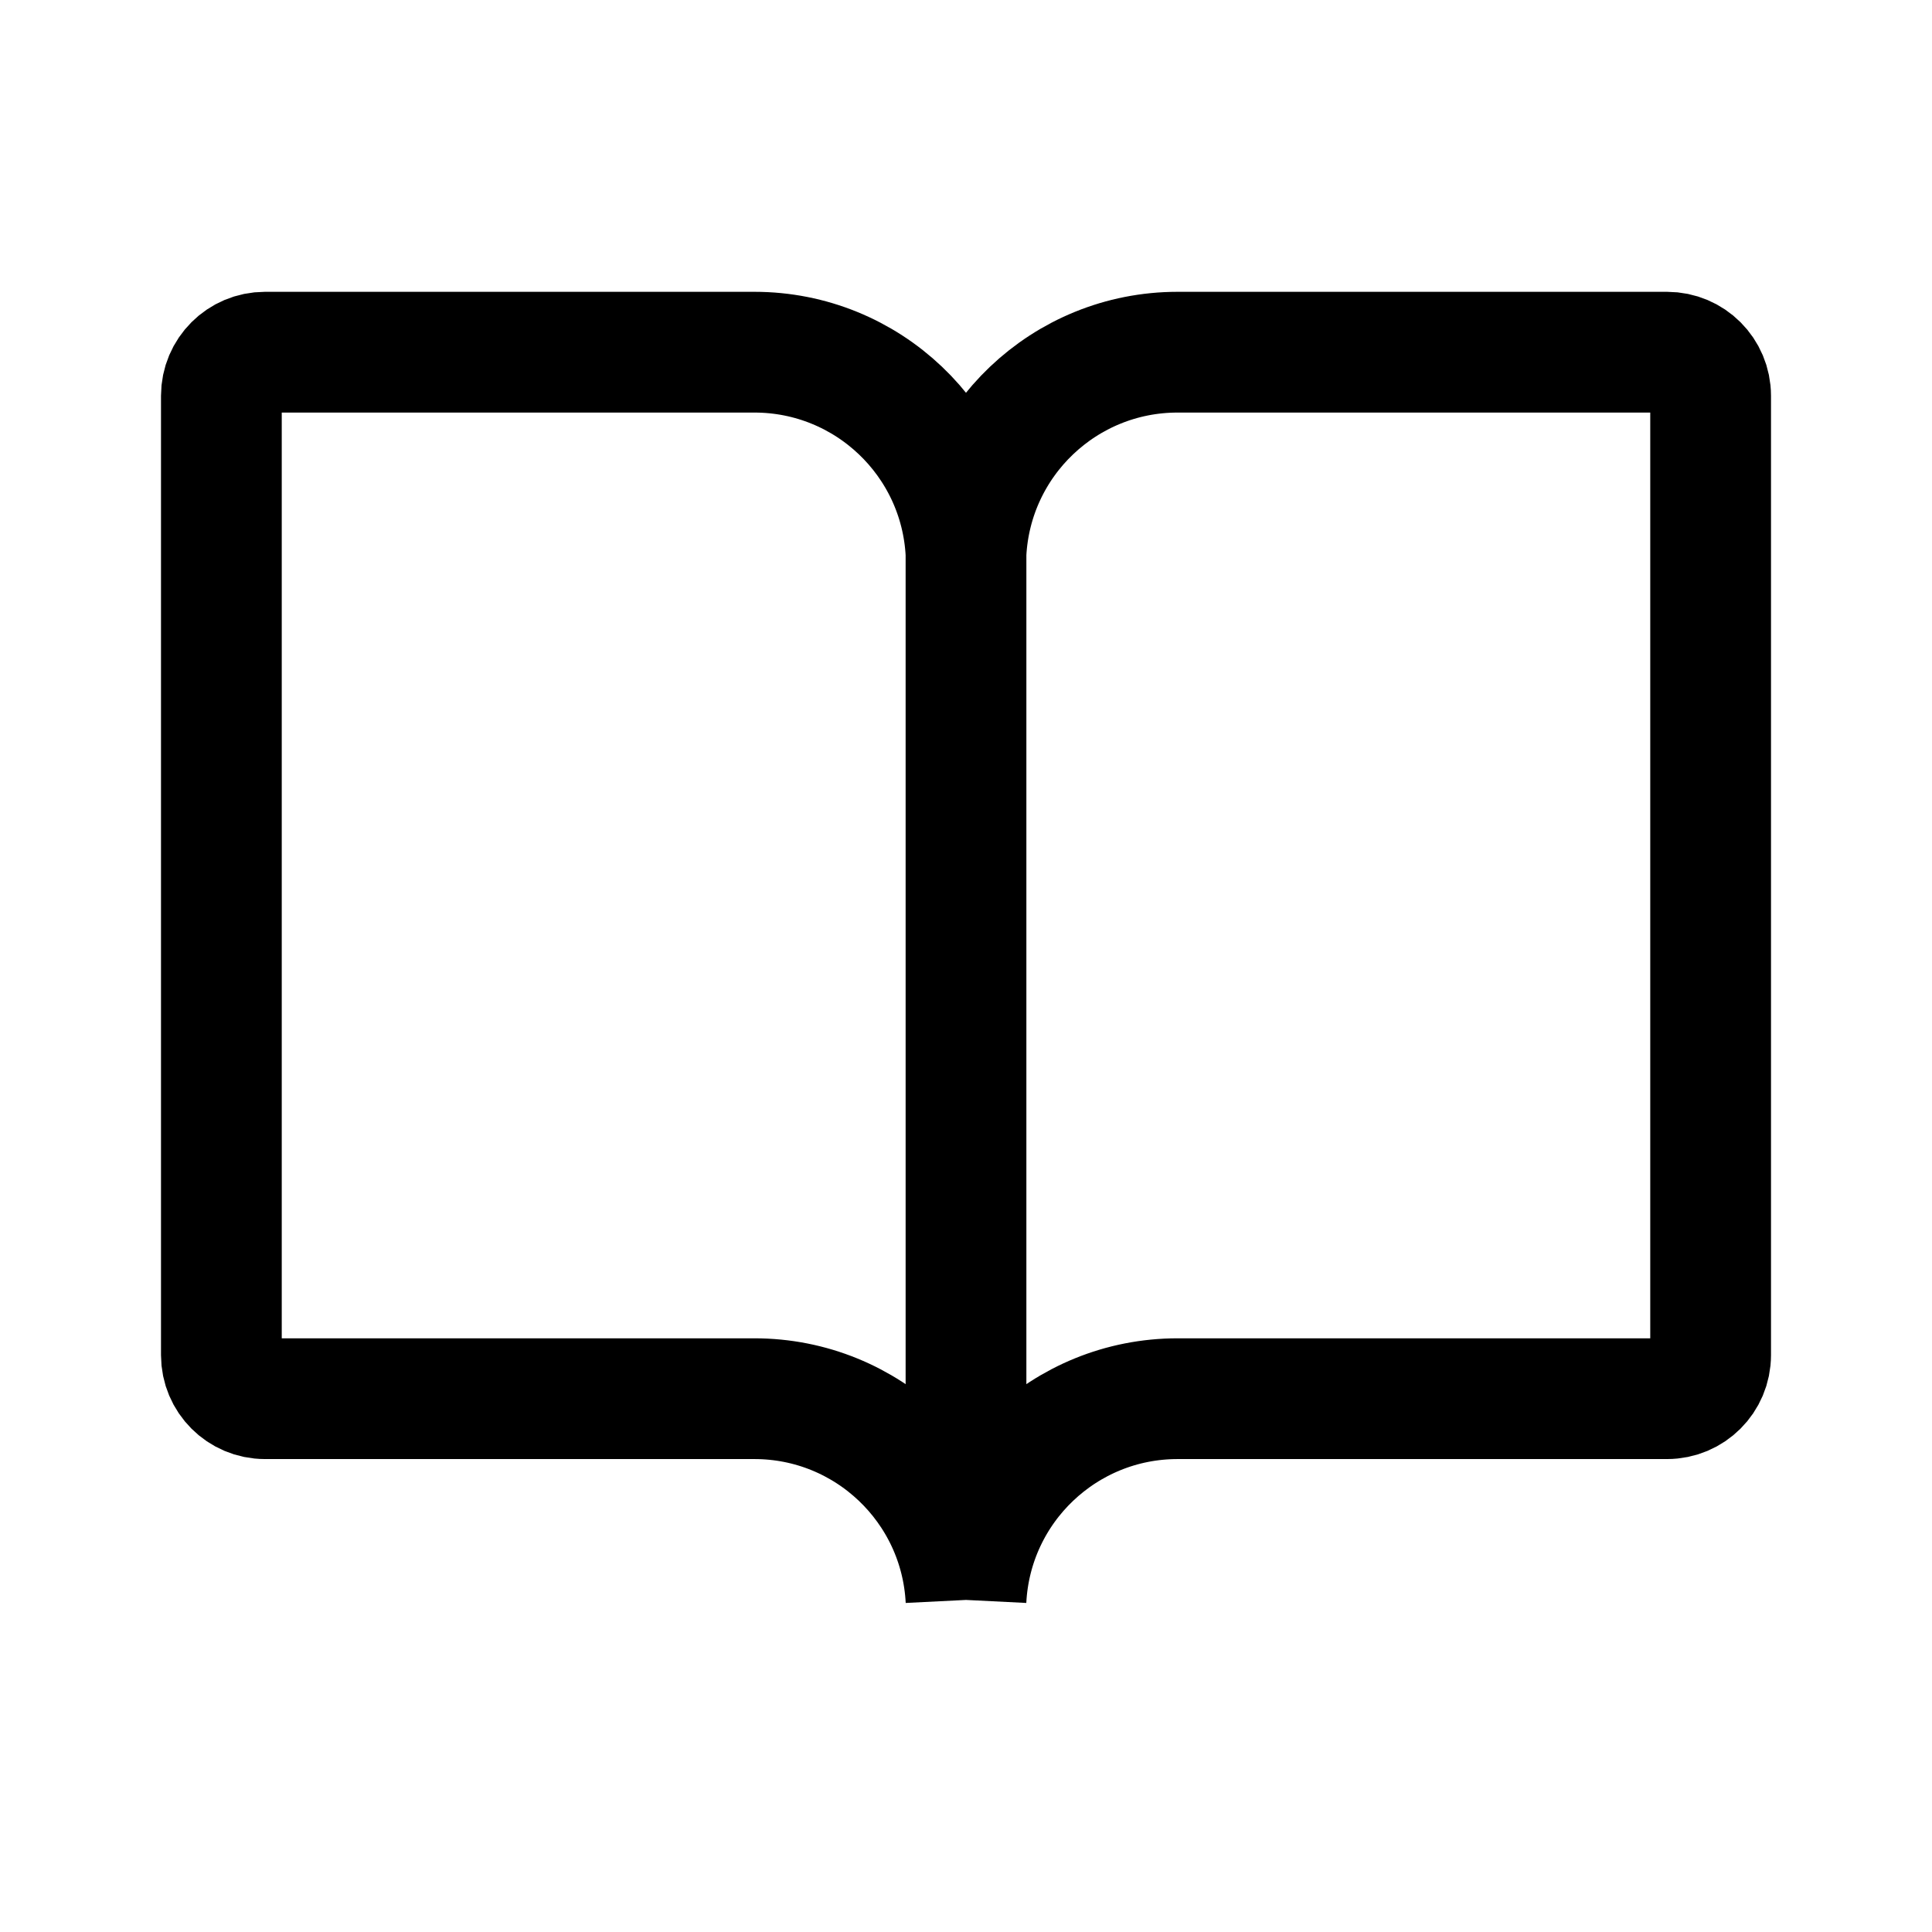
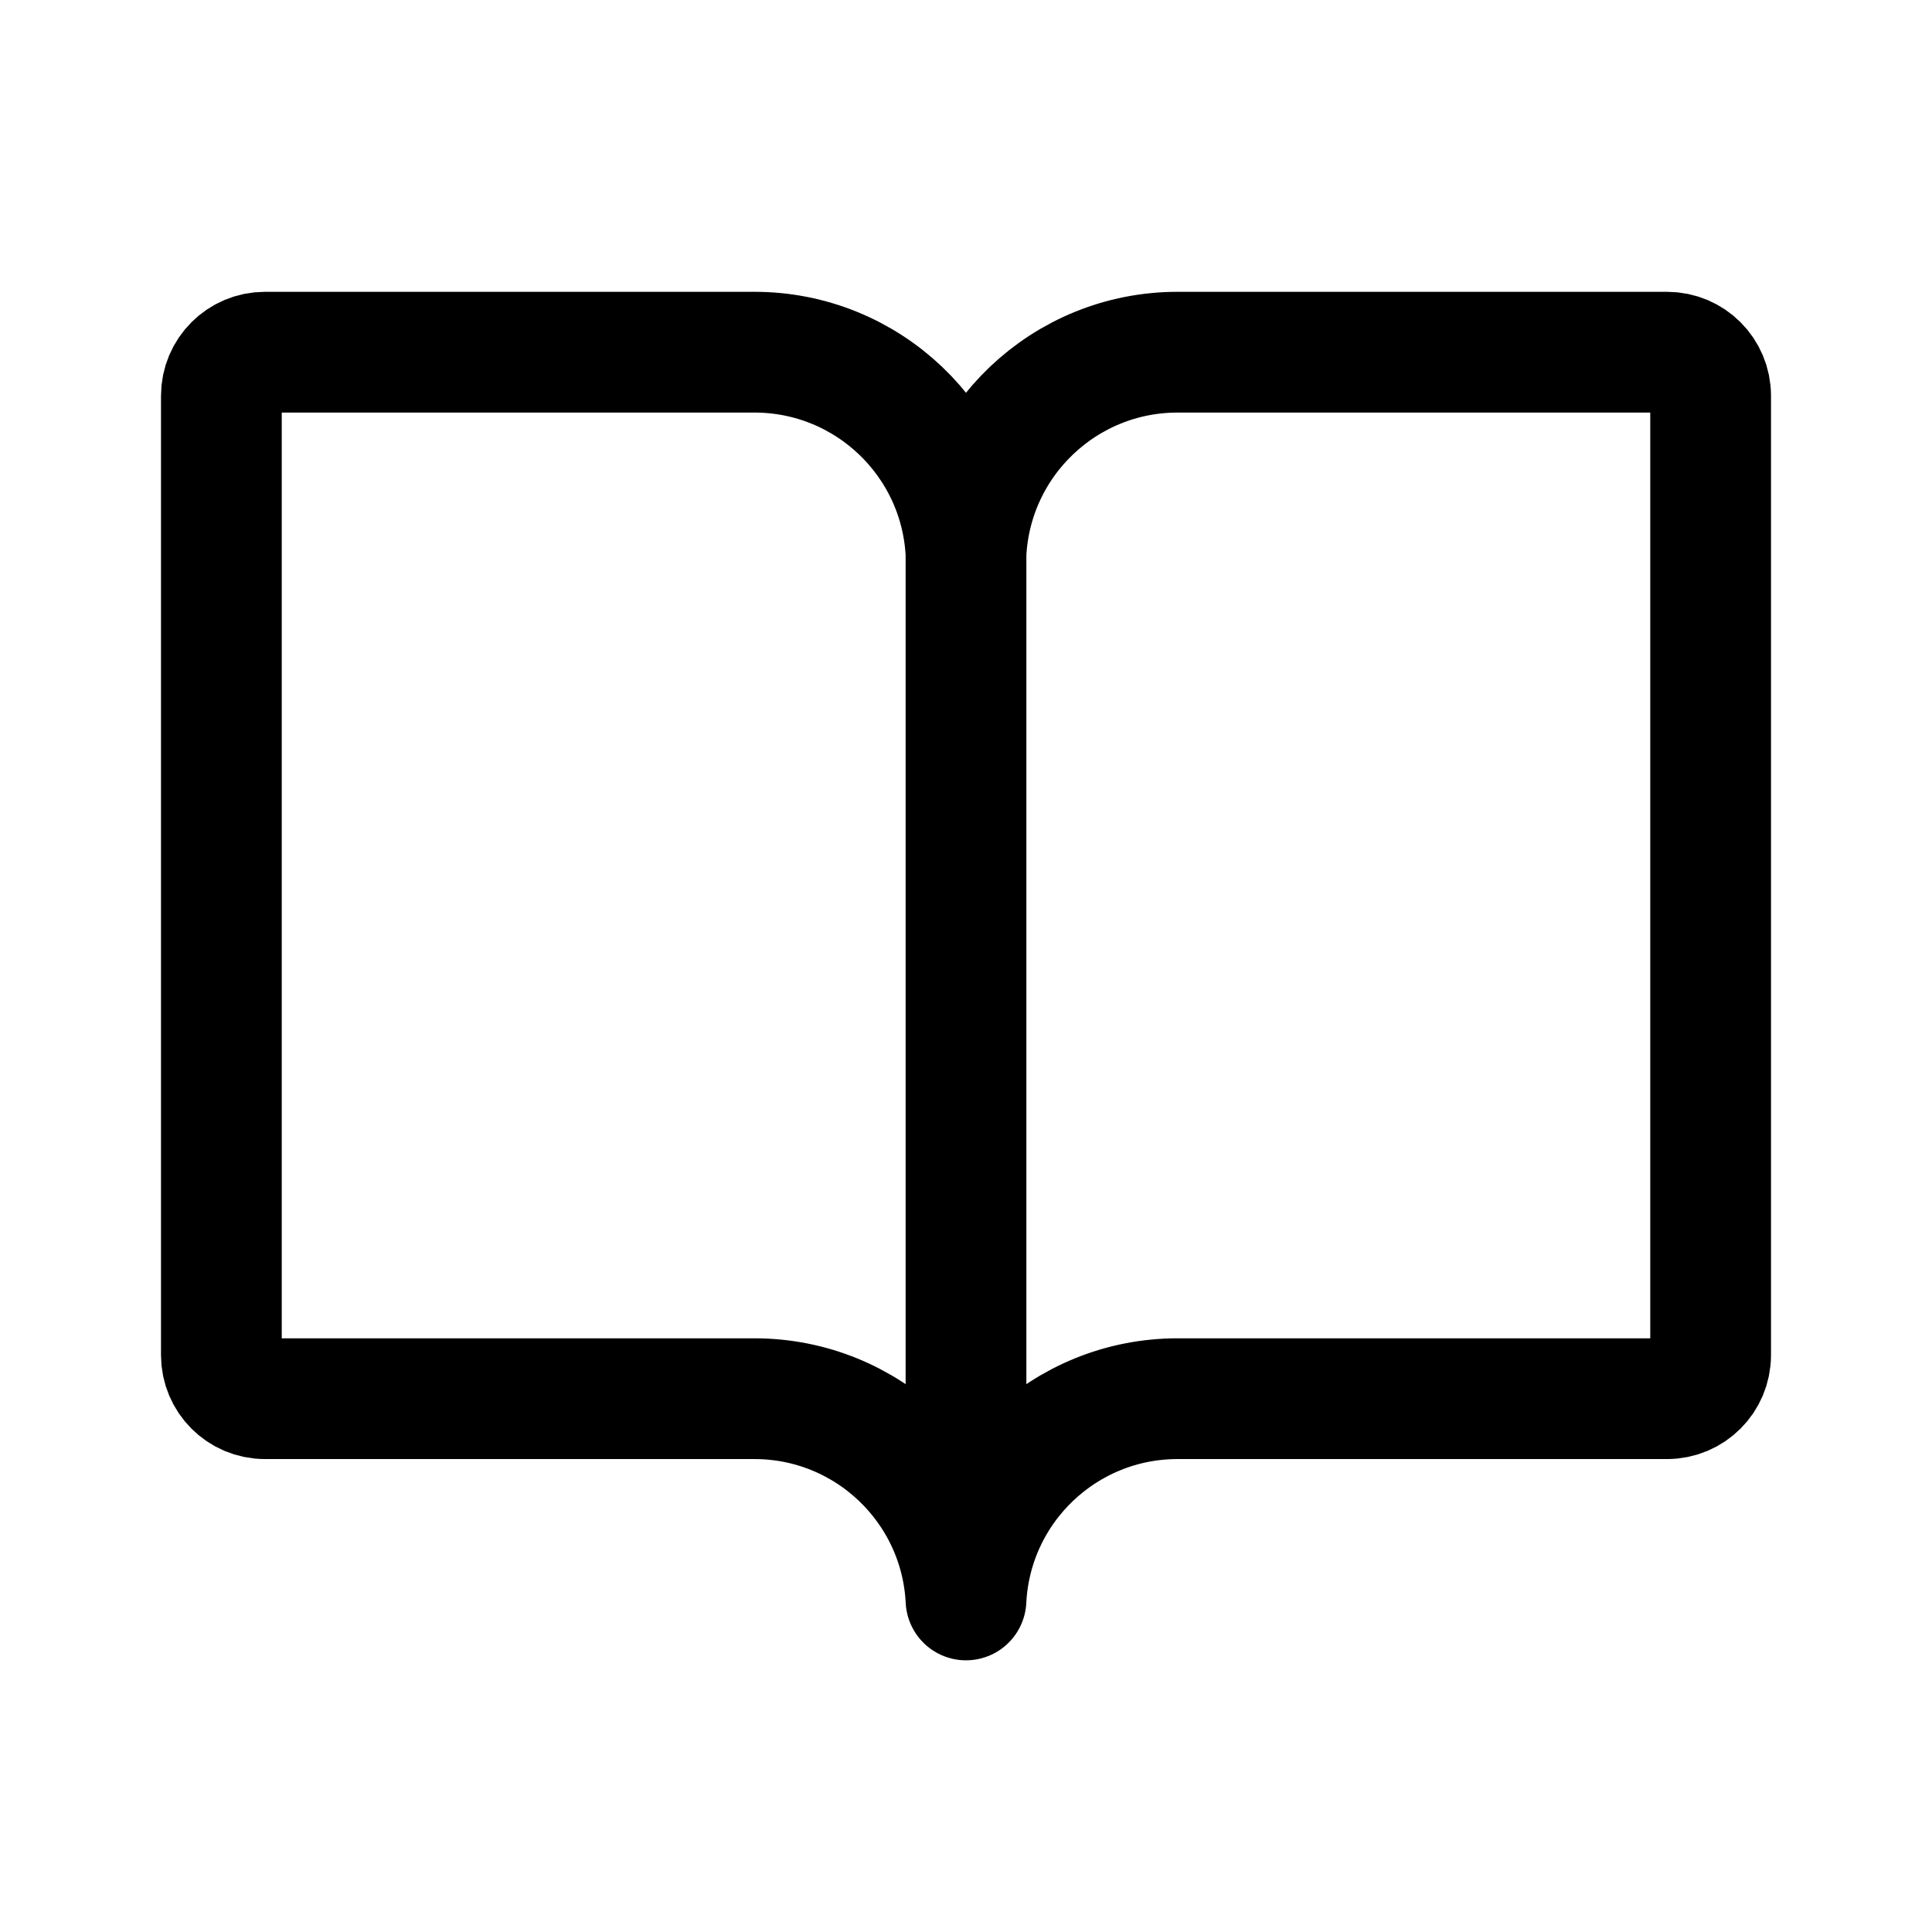
<svg xmlns="http://www.w3.org/2000/svg" width="192" height="192" viewBox="0 0 192 192" fill="none">
-   <path d="M96 55V159M96 55C95.44 43.796 86.193 35 74.975 35H26.331C23.939 35 22 36.939 22 39.331V134.669C22 137.061 23.939 139 26.331 139H74.975C86.193 139 95.44 147.796 96 159M96 55C96.56 43.796 105.807 35 117.025 35H165.669C168.061 35 170 36.939 170 39.331V134.669C170 137.061 168.061 139 165.669 139H117.025C105.807 139 96.56 147.796 96 159" stroke="black" stroke-width="12" stroke-linejoin="round" />
+   <path d="M96 55V147.5M96 55C95.44 43.796 86.193 35 74.975 35H26.331C23.939 35 22 36.939 22 39.331V134.669C22 137.061 23.939 139 26.331 139H74.975C86.193 139 95.44 147.796 96 159C96.56 147.796 105.807 139 117.025 139H165.669C168.061 139 170 137.061 170 134.669V39.331C170 36.939 168.061 35 165.669 35H117.025C105.807 35 96.56 43.796 96 55Z" stroke="black" stroke-width="12" stroke-linecap="round" stroke-linejoin="round" />
</svg>
